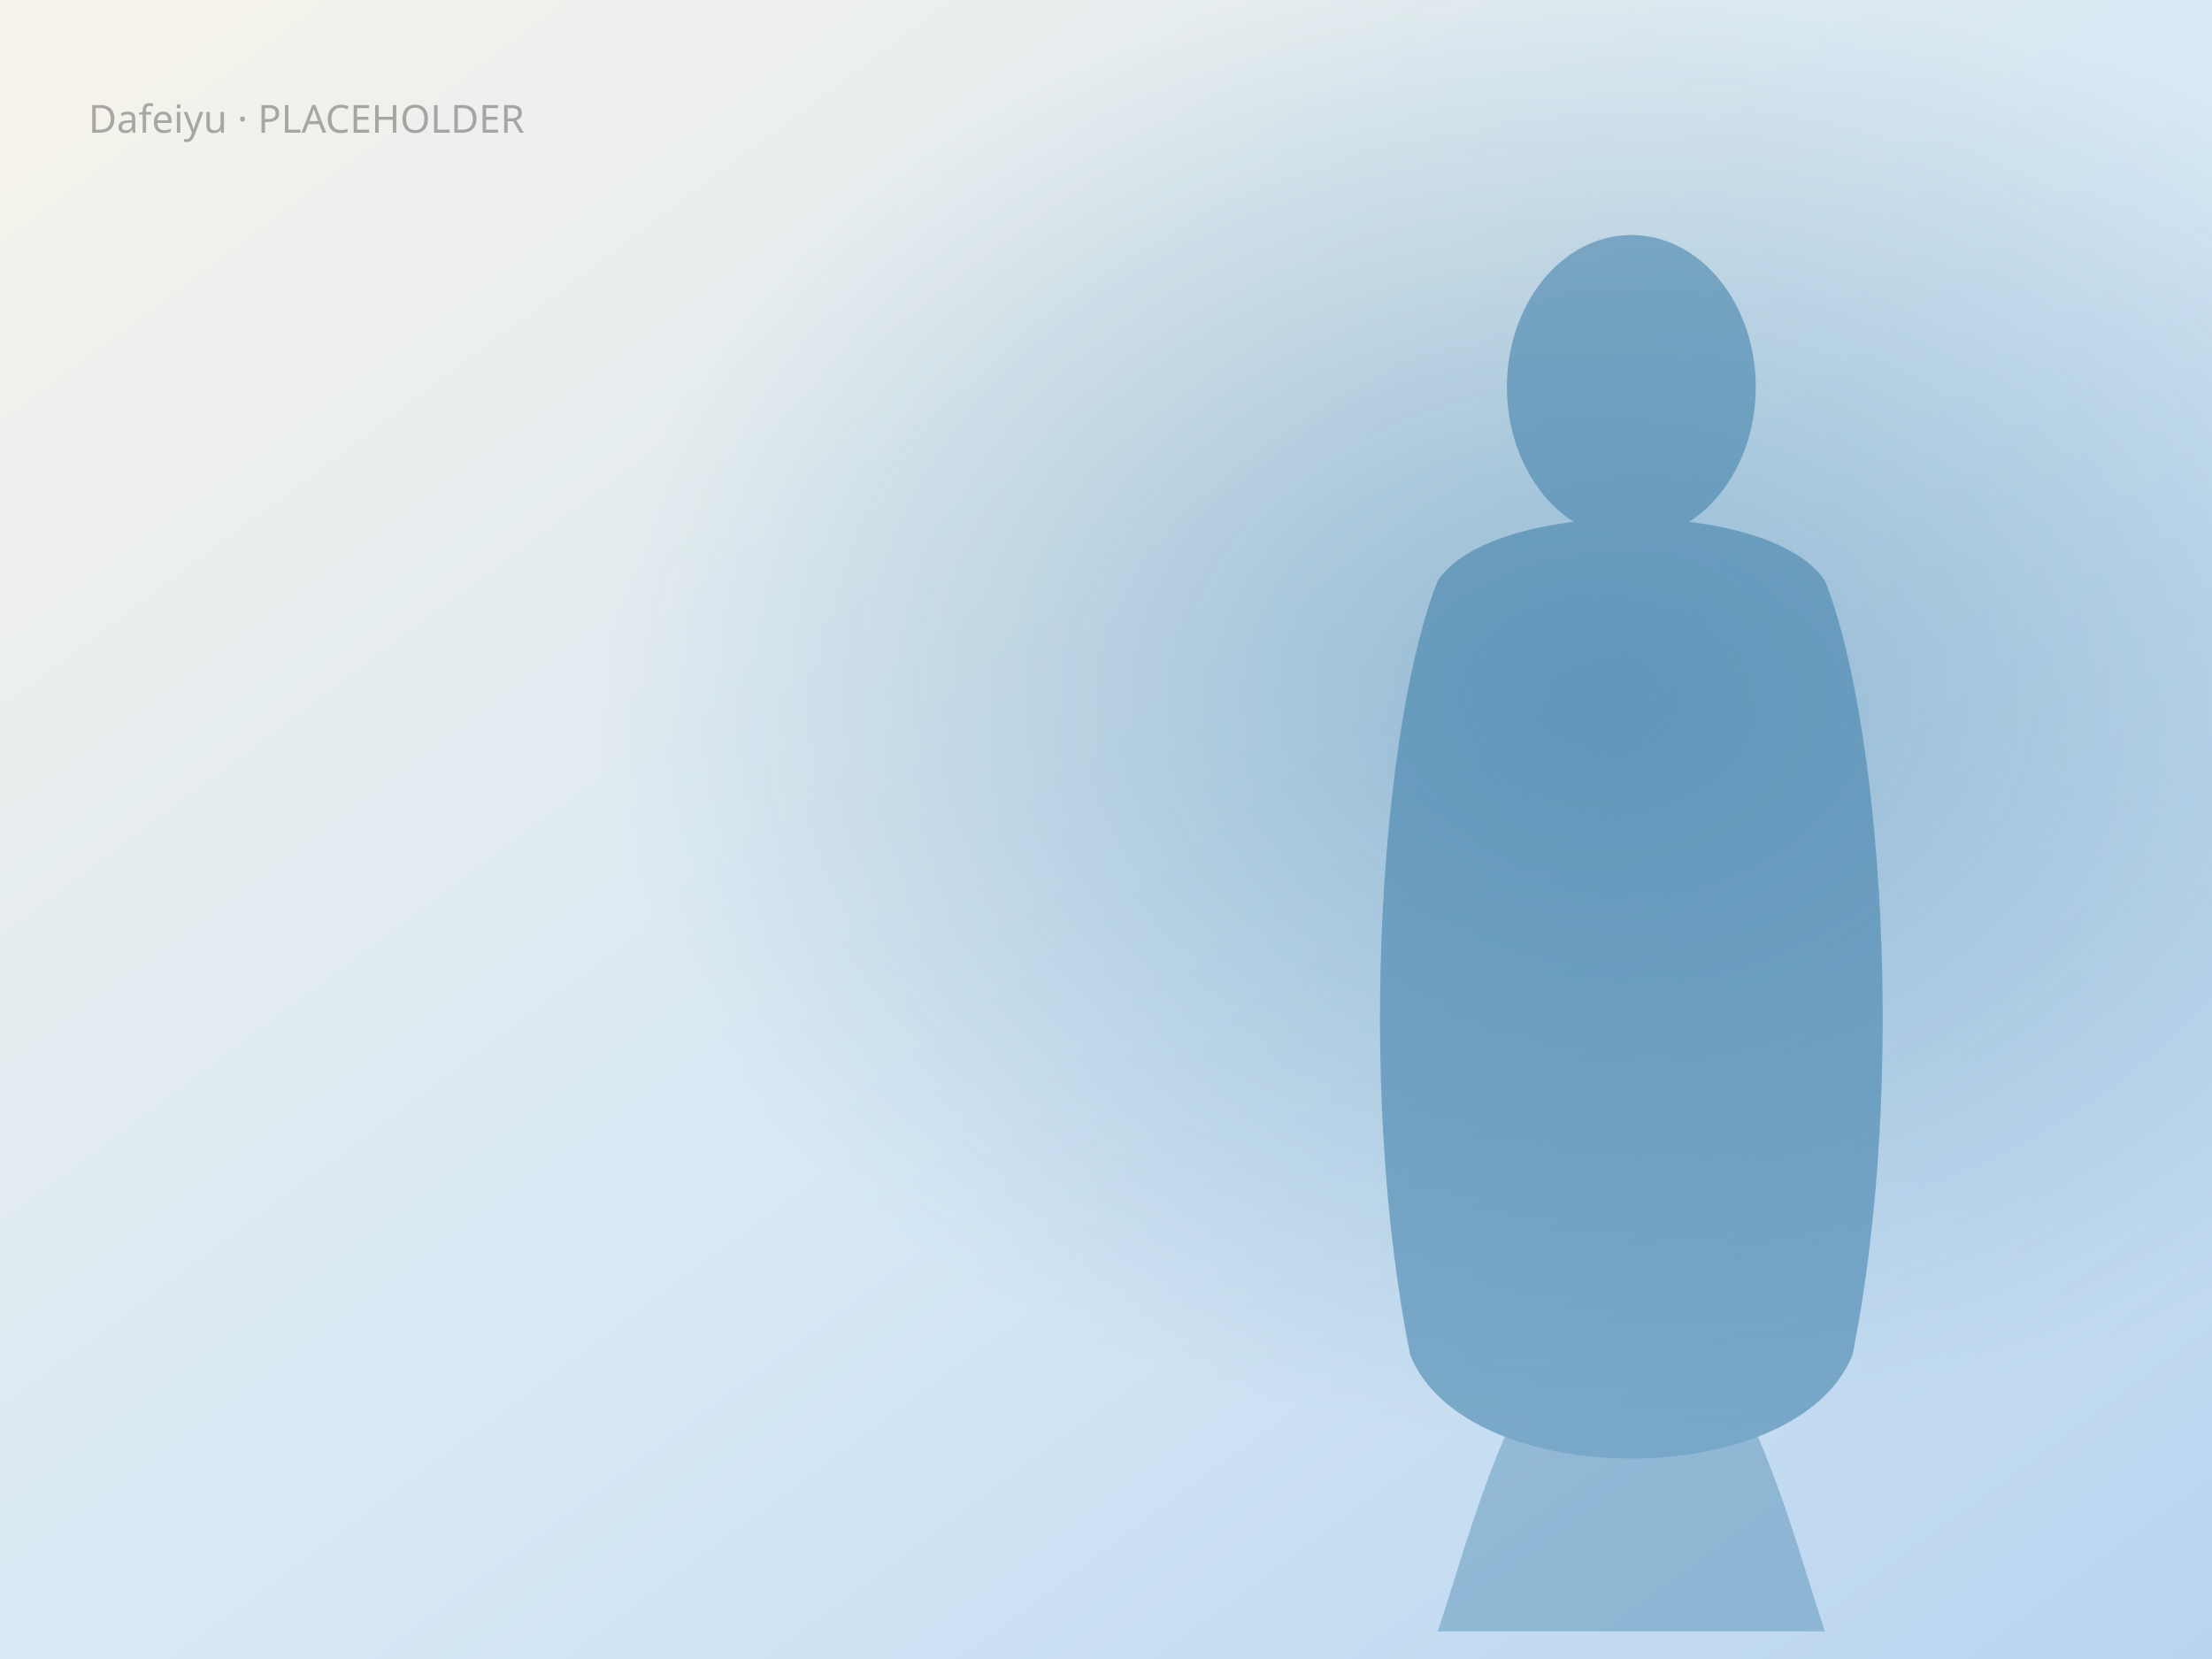
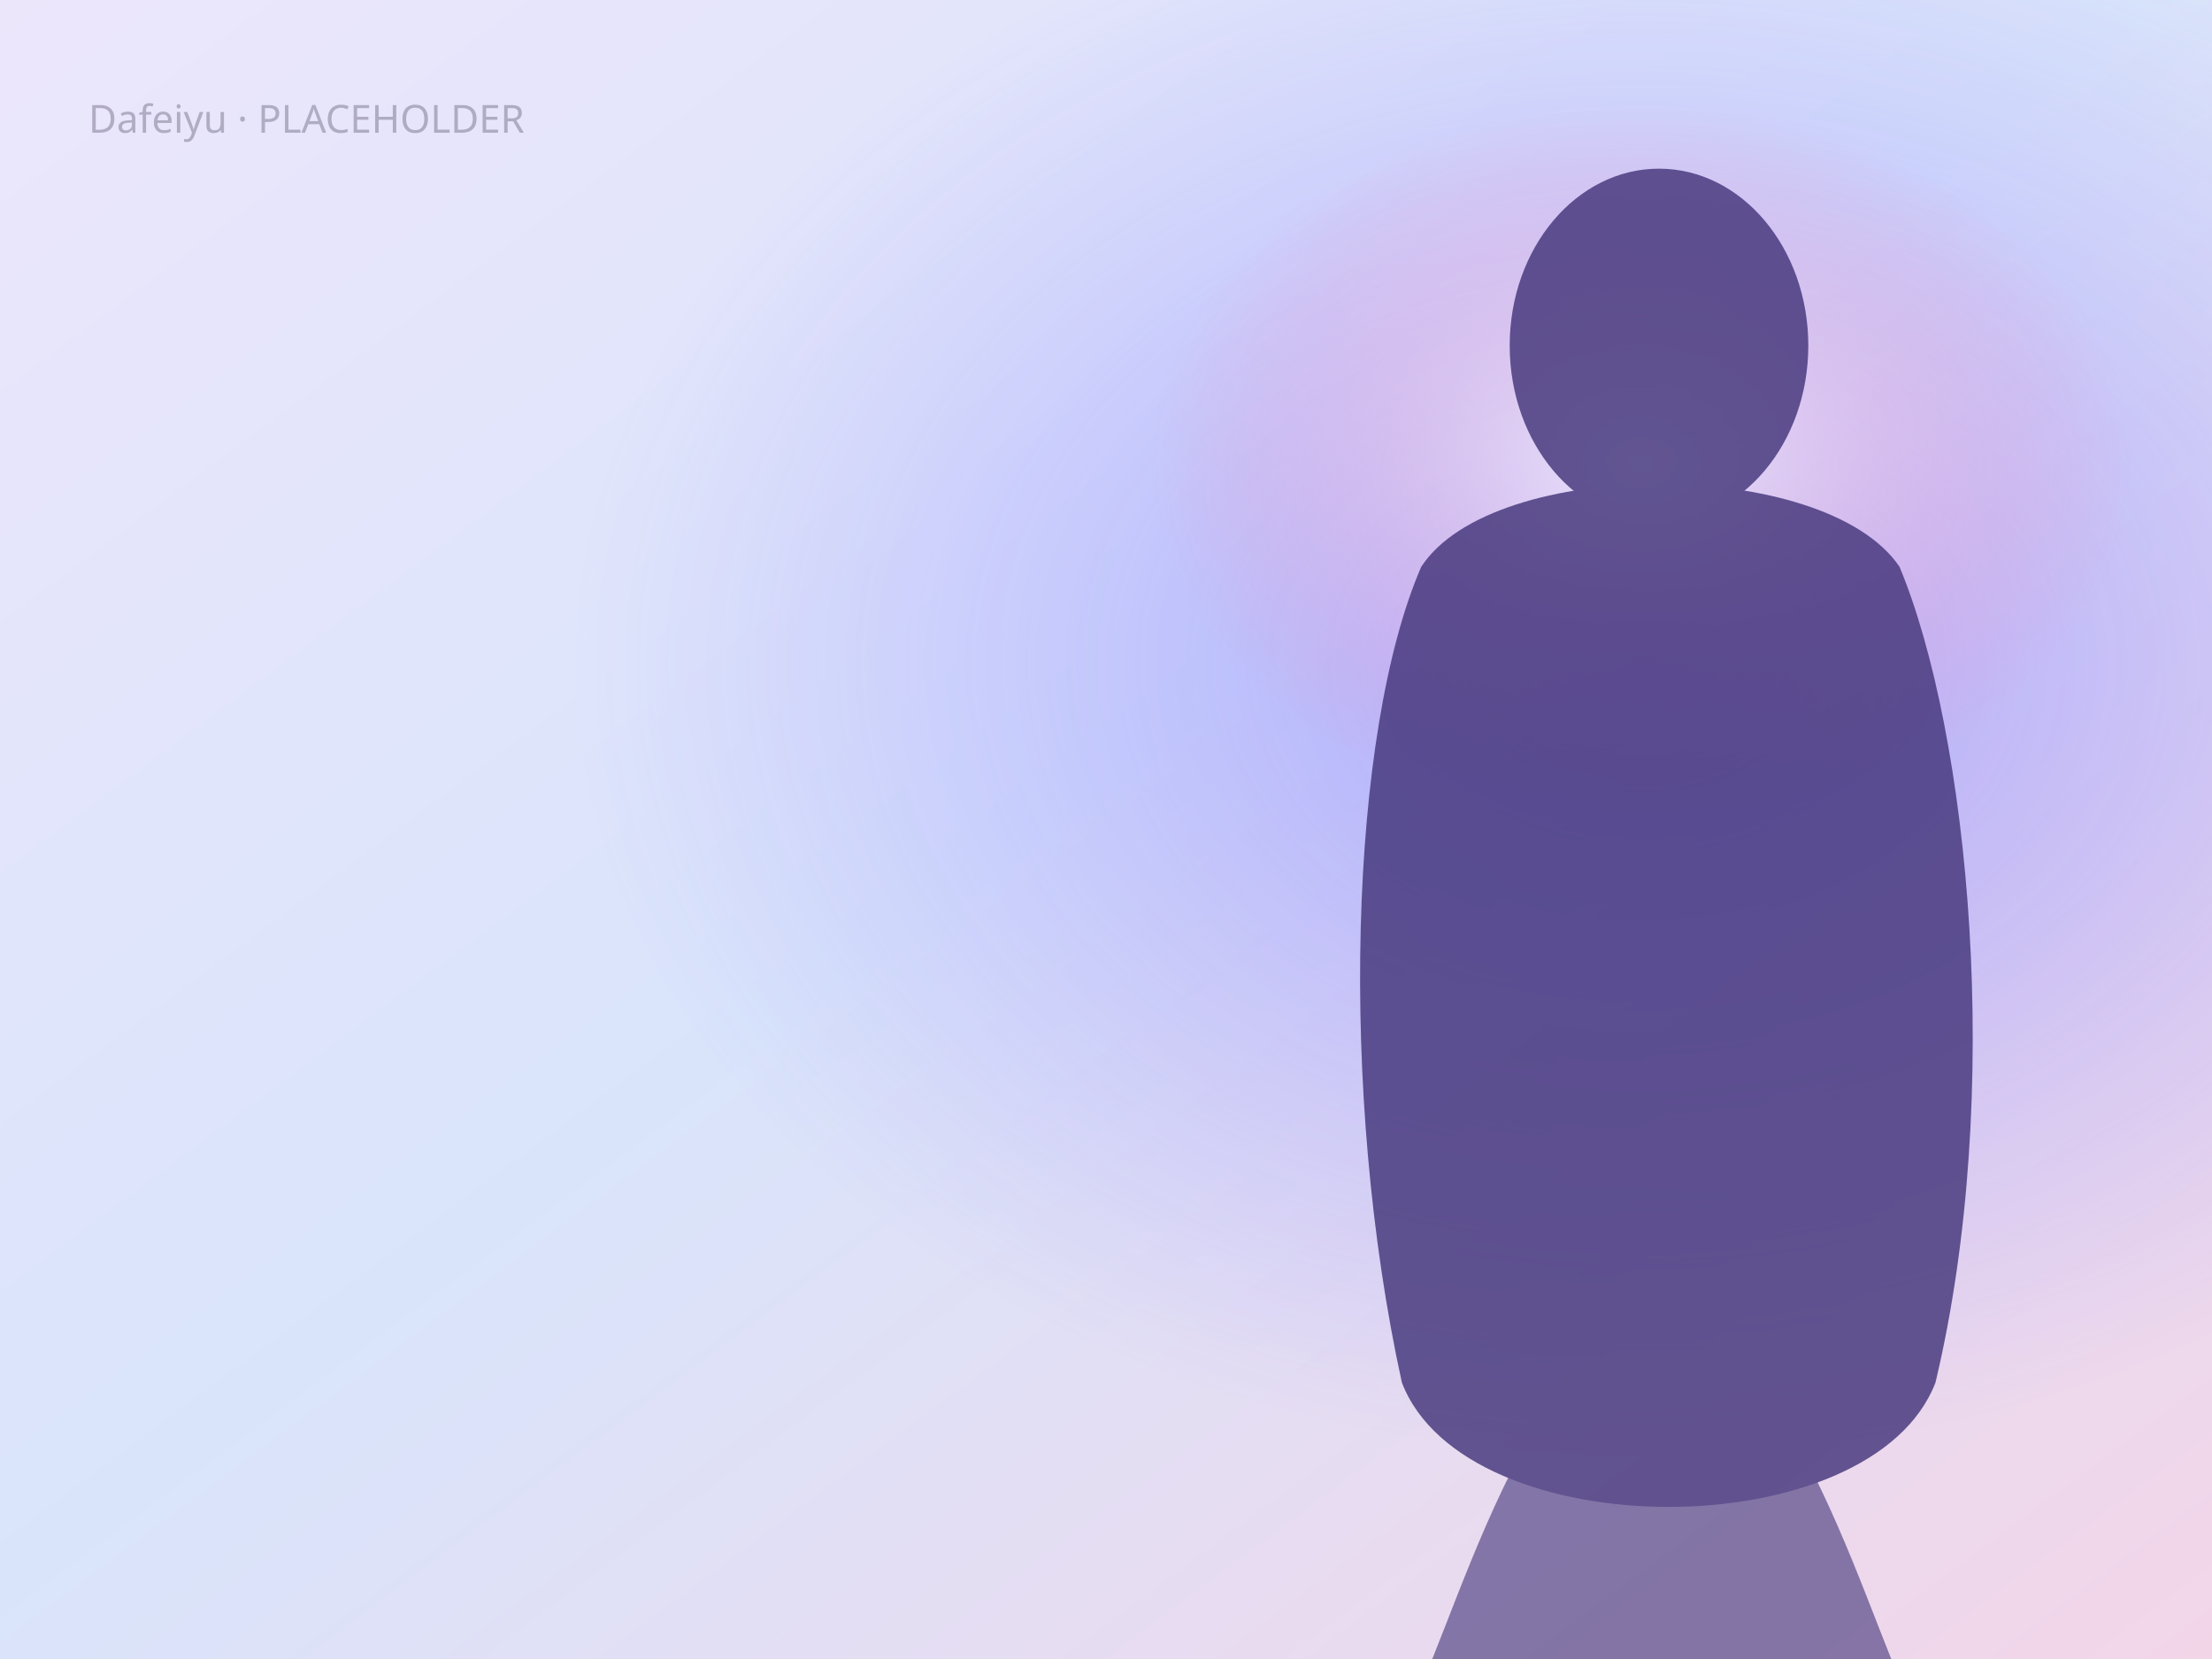
<svg xmlns="http://www.w3.org/2000/svg" width="1600" height="1200" viewBox="0 0 1600 1200" role="img" aria-label="Dafeiyu placeholder wallpaper">
  <defs>
    <linearGradient id="bg" x1="0" y1="0" x2="1" y2="1">
-       <stop offset="0%" stop-color="#f7f3ea" />
-       <stop offset="55%" stop-color="#d7e8f5" />
-       <stop offset="100%" stop-color="#b8d4ef" />
+       <stop offset="0%" stop-color="#ece6fb" />
+       <stop offset="48%" stop-color="#d9e4fb" />
+       <stop offset="100%" stop-color="#f3d5e8" />
    </linearGradient>
-     <radialGradient id="glow" cx="72%" cy="42%" r="45%">
-       <stop offset="0%" stop-color="#3a7ca5" stop-opacity="0.45" />
-       <stop offset="100%" stop-color="#3a7ca5" stop-opacity="0" />
+     <radialGradient id="glow" cx="74%" cy="40%" r="48%">
+       <stop offset="0%" stop-color="#6d5cff" stop-opacity="0.42" />
+       <stop offset="100%" stop-color="#6d5cff" stop-opacity="0" />
+     </radialGradient>
+     <radialGradient id="halo" cx="74%" cy="28%" r="22%">
+       <stop offset="0%" stop-color="#ffffff" stop-opacity="0.7" />
+       <stop offset="100%" stop-color="#ff7eb3" stop-opacity="0" />
    </radialGradient>
  </defs>
  <rect width="1600" height="1200" fill="url(#bg)" />
  <rect width="1600" height="1200" fill="url(#glow)" />
-   <g opacity="0.55" fill="#3a7ca5">
-     <ellipse cx="1180" cy="280" rx="90" ry="110" />
-     <path d="M1040 420 C1080 360, 1280 360, 1320 420 C1360 520, 1380 780, 1340 980 C1300 1080, 1060 1080, 1020 980 C980 780, 1000 520, 1040 420 Z" />
-     <path d="M1120 980 C1080 1040, 1060 1120, 1040 1180 L1320 1180 C1300 1120, 1280 1040, 1240 980 Z" opacity="0.7" />
+   <rect width="1600" height="1200" fill="url(#halo)" />
+   <g opacity="0.82" fill="#43357a">
+     <ellipse cx="1200" cy="250" rx="108" ry="128" />
+     <path d="M1028 410 C1080 330, 1320 330, 1374 410 C1424 530, 1450 790, 1400 1000 C1354 1120, 1060 1120, 1014 1000 C968 790, 976 530, 1028 410 Z" />
+     <path d="M1130 1000 C1084 1070, 1060 1140, 1036 1200 L1368 1200 C1344 1140, 1320 1070, 1274 1000 Z" opacity="0.75" />
  </g>
-   <text x="64" y="96" fill="#1a1b1e" fill-opacity="0.35" font-family="ui-sans-serif, system-ui, sans-serif" font-size="28">Dafeiyu · PLACEHOLDER</text>
+   <text x="64" y="96" fill="#1d1633" fill-opacity="0.28" font-family="ui-sans-serif, system-ui, sans-serif" font-size="28">Dafeiyu · PLACEHOLDER</text>
</svg>
